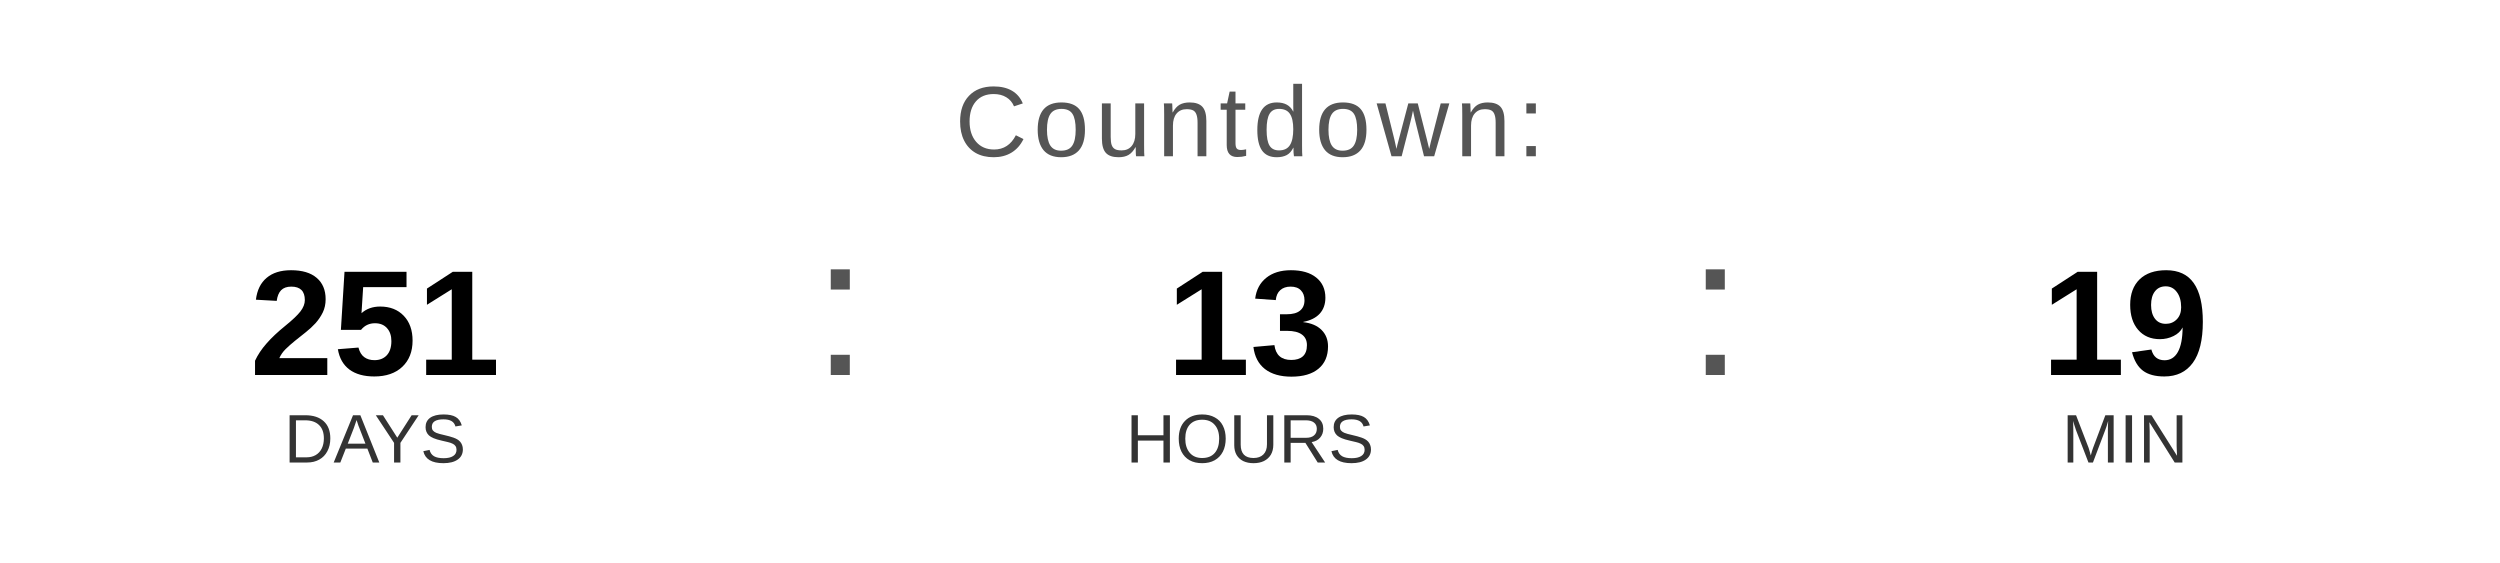
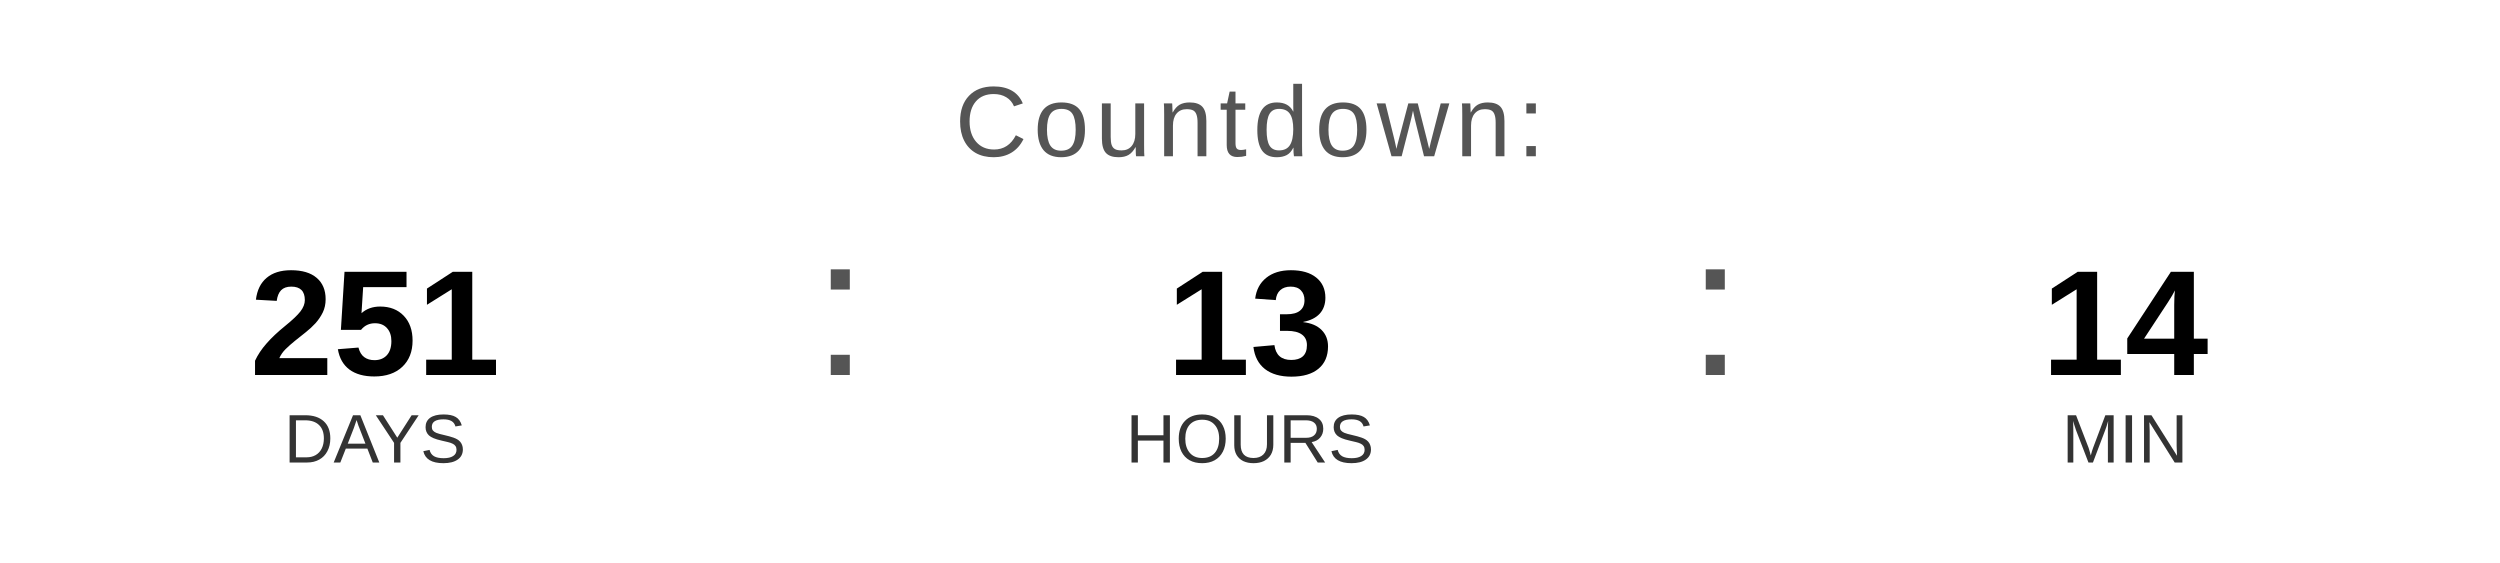
<svg xmlns="http://www.w3.org/2000/svg" width="400" height="90" viewBox="0 0 400 90">
  <text x="200" y="25" font-family="Arial, Helvetica, sans-serif" font-size="16" fill="#555555" text-anchor="middle" letter-spacing="1">
    Countdown:
  </text>
  <text x="60" y="60" font-family="Arial, Helvetica, sans-serif" font-size="24" font-weight="bold" fill="#000000" text-anchor="middle">251</text>
  <text x="60" y="74" font-family="Arial, Helvetica, sans-serif" font-size="11" fill="#333333" text-anchor="middle">DAYS</text>
  <text x="130" y="60" font-family="Arial, sans-serif" font-size="32" fill="#555555">:</text>
  <text x="200" y="60" font-family="Arial, Helvetica, sans-serif" font-size="24" font-weight="bold" fill="#000000" text-anchor="middle">13</text>
  <text x="200" y="74" font-family="Arial, Helvetica, sans-serif" font-size="11" fill="#333333" text-anchor="middle">HOURS</text>
  <text x="270" y="60" font-family="Arial, sans-serif" font-size="32" fill="#555555">:</text>
-   <text x="340" y="60" font-family="Arial, Helvetica, sans-serif" font-size="24" font-weight="bold" fill="#000000" text-anchor="middle">19</text>
+   <text x="340" y="60" font-family="Arial, Helvetica, sans-serif" font-size="24" font-weight="bold" fill="#000000" text-anchor="middle">14</text>
  <text x="340" y="74" font-family="Arial, Helvetica, sans-serif" font-size="11" fill="#333333" text-anchor="middle">MIN</text>
</svg>
